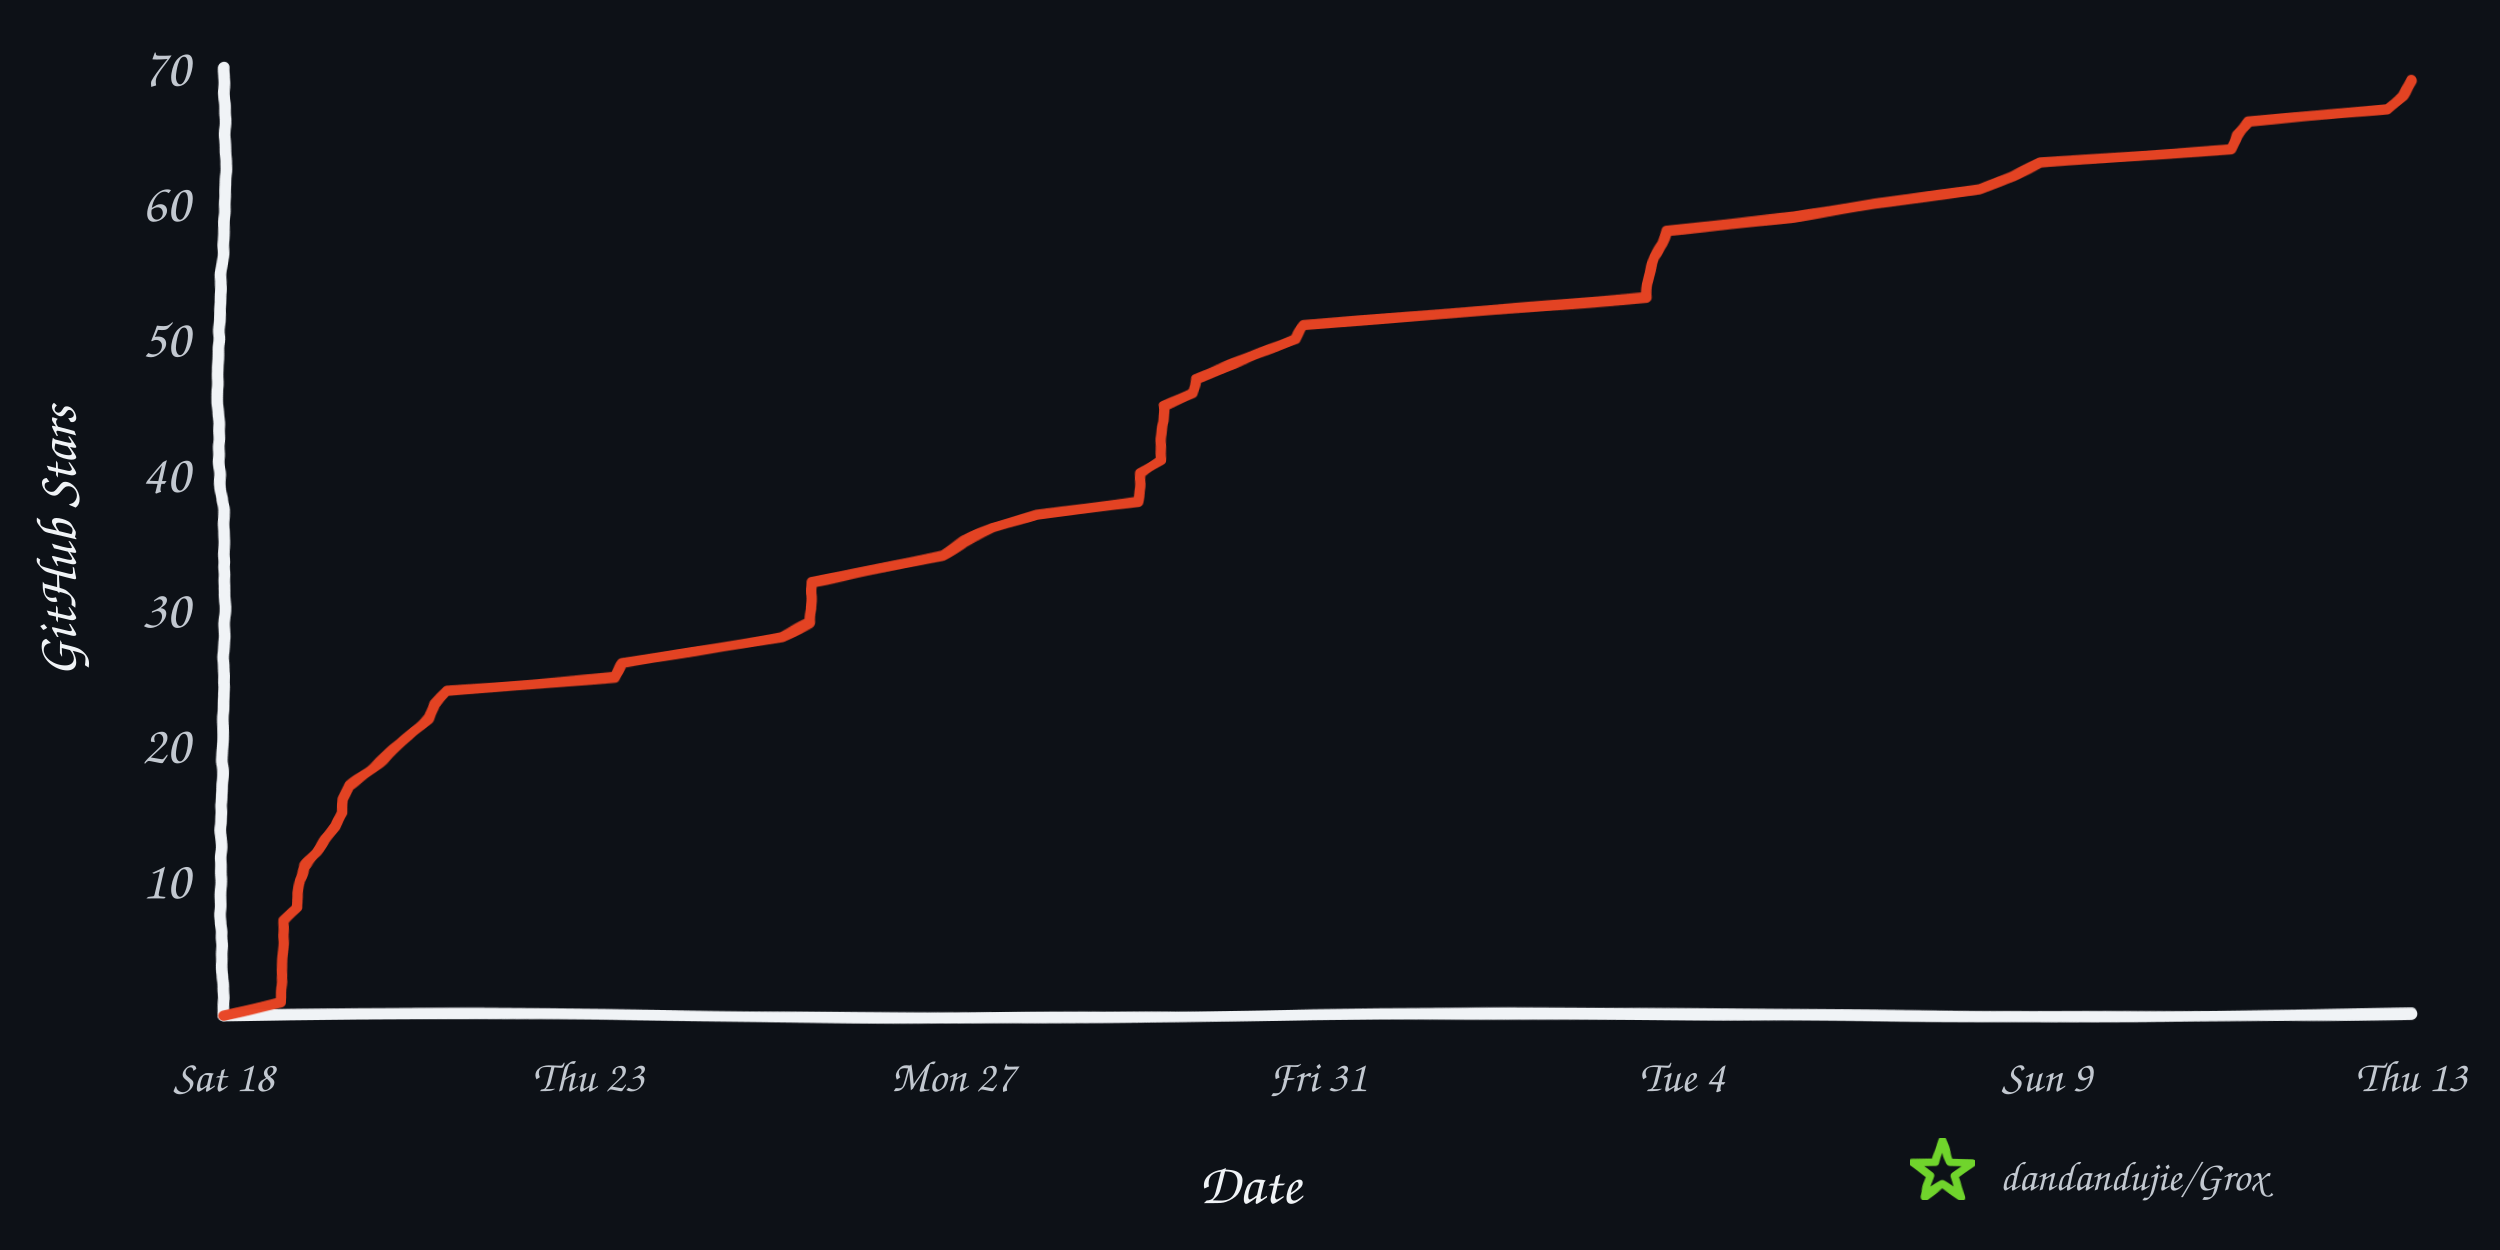
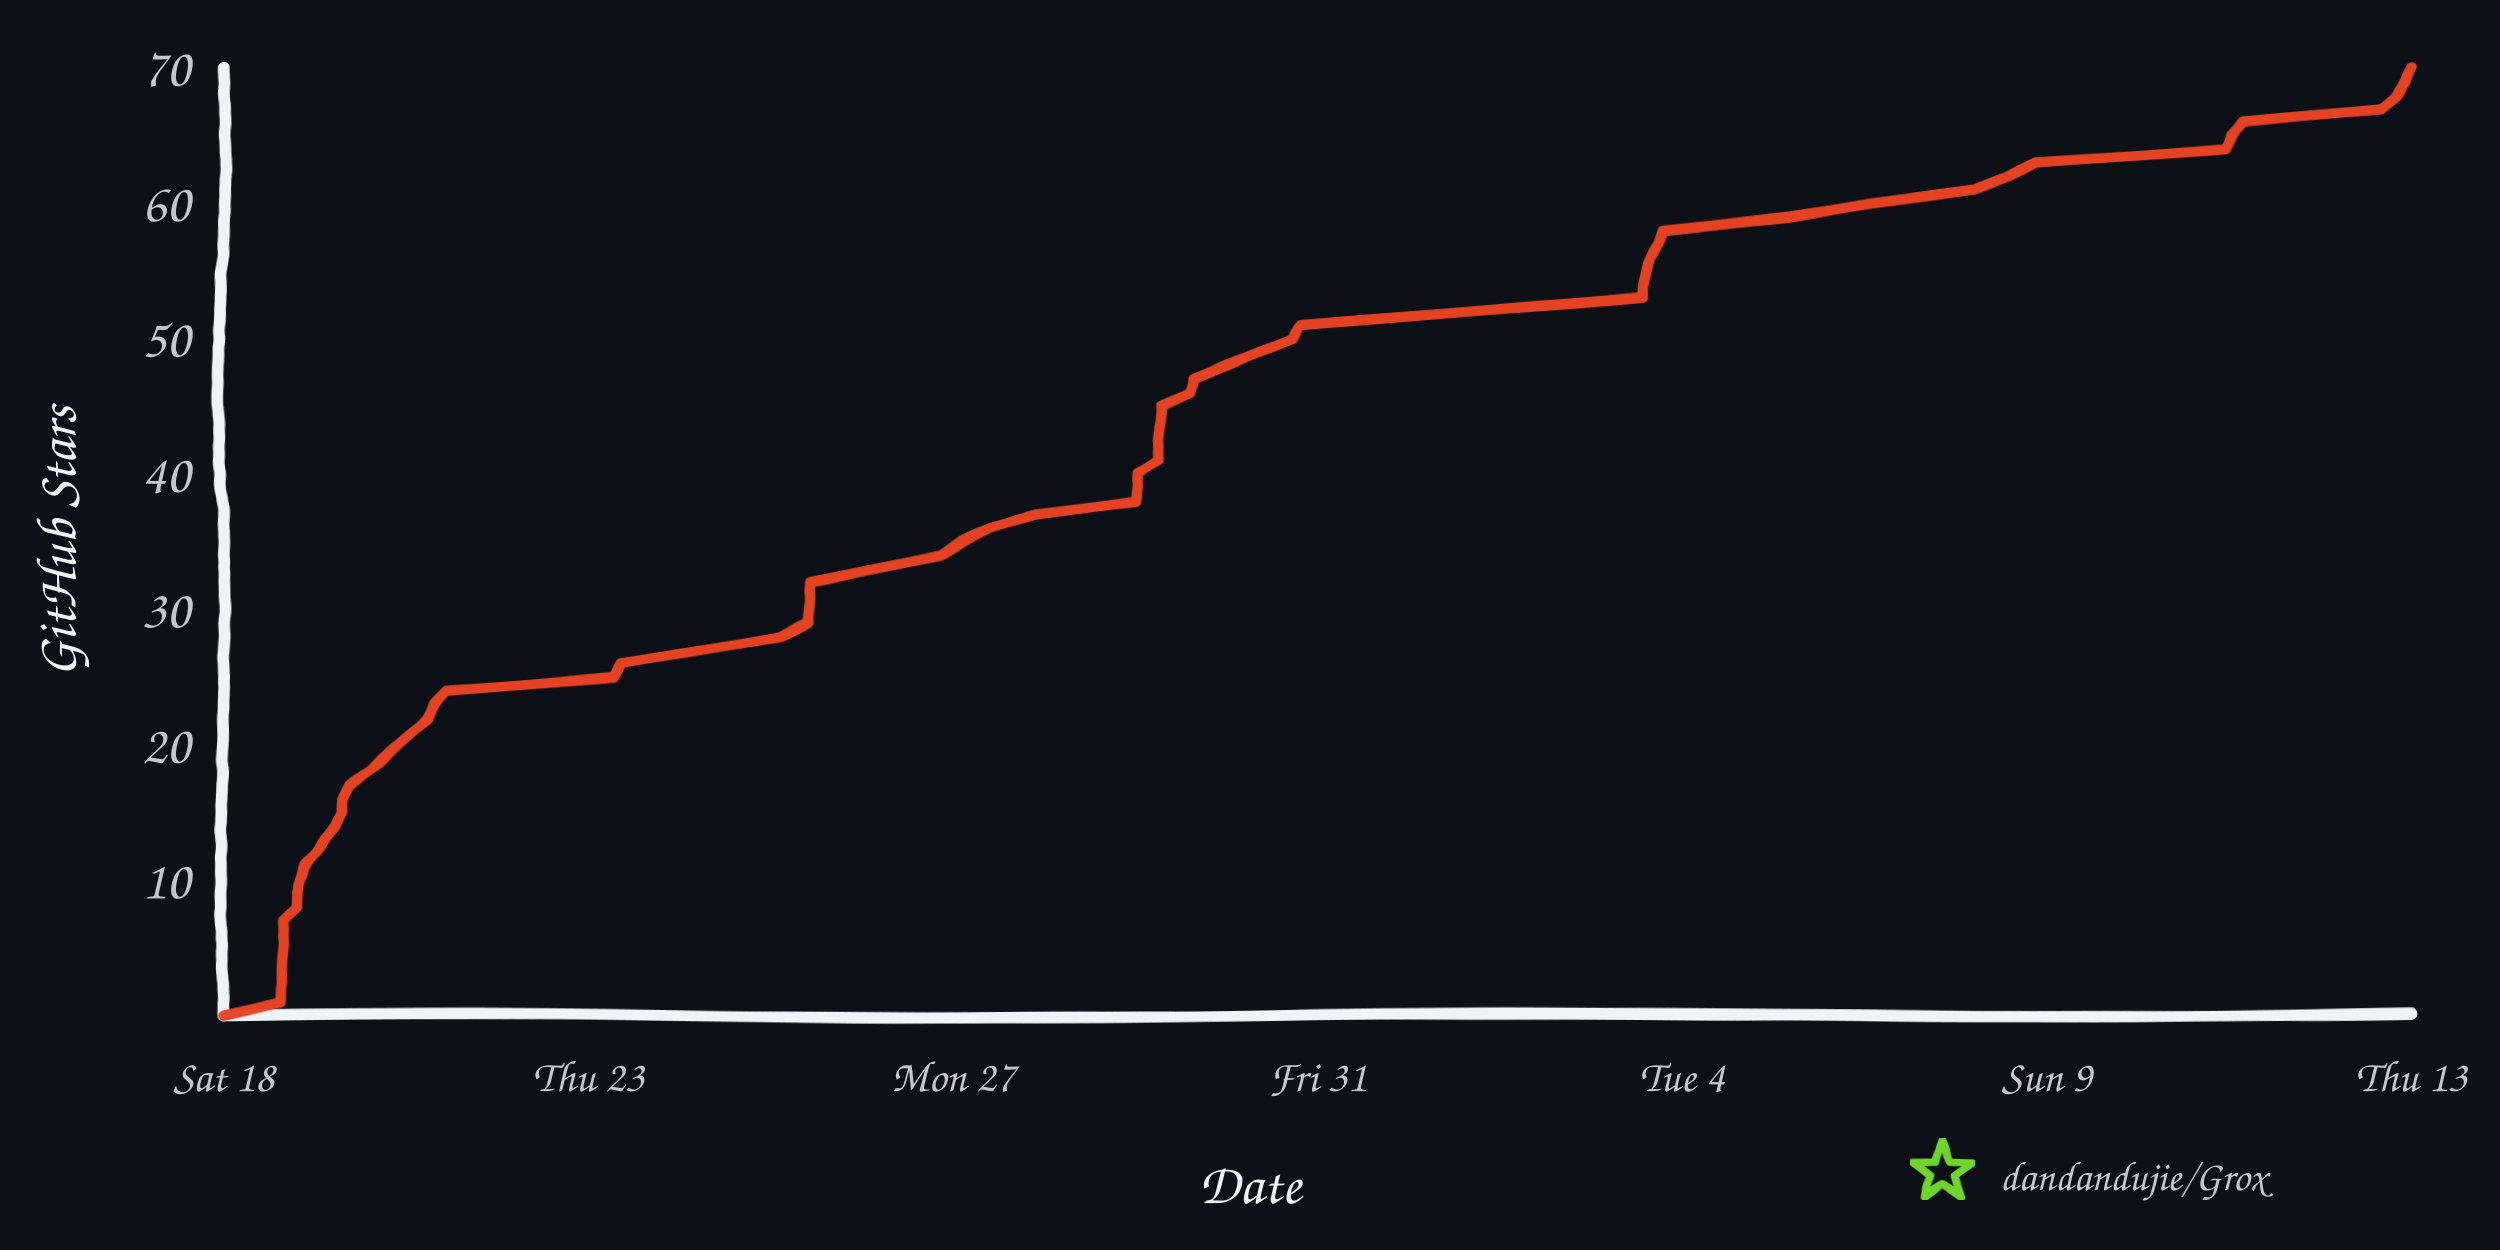
<svg xmlns="http://www.w3.org/2000/svg" width="960" height="480" viewBox="0 0 960 480" role="img" aria-labelledby="title desc">
  <defs>
    <filter id="rough" x="-4%" y="-4%" width="108%" height="108%">
      <feTurbulence type="fractalNoise" baseFrequency="0.008 0.12" numOctaves="2" seed="17" result="noise" />
      <feDisplacementMap in="SourceGraphic" in2="noise" scale="1.6" xChannelSelector="R" yChannelSelector="G" />
    </filter>
  </defs>
  <rect width="960" height="480" fill="#0d1117" />
  <g filter="url(#rough)" fill="none" stroke-linecap="round" stroke-linejoin="round">
    <path d="M 86 390 C 225 387, 336 393, 478 390 S 720 393, 926 389" stroke="#f0f3f6" stroke-width="4.5" />
    <path d="M 86 390 C 82 322, 89 254, 85 188 S 89 88, 86 26" stroke="#f0f3f6" stroke-width="4.5" />
-     <path d="M 86.0 390.0 L 107.8 384.8 L 107.9 379.6 L 108.3 374.4 L 108.5 369.2 L 108.6 364.0 L 108.8 358.8 L 109.1 353.6 L 114.1 348.4 L 114.2 343.2 L 114.9 338.0 L 117.0 332.8 L 121.6 327.6 L 124.8 322.4 L 128.8 317.2 L 131.3 312.0 L 131.5 306.8 L 134.2 301.6 L 141.3 296.4 L 147.6 291.2 L 153.4 286.0 L 158.8 280.8 L 164.5 275.6 L 167.0 270.4 L 171.7 265.2 L 236.0 260.0 L 239.2 254.8 L 270.9 249.6 L 300.3 244.4 L 311.1 239.2 L 311.5 234.0 L 311.5 228.8 L 311.5 223.6 L 337.2 218.4 L 361.7 213.2 L 370.2 208.0 L 381.4 202.8 L 398.1 197.6 L 436.9 192.4 L 437.5 187.2 L 438.0 182.0 L 445.4 176.8 L 445.7 171.6 L 446.1 166.4 L 446.6 161.2 L 446.7 156.0 L 458.1 150.8 L 459.2 145.6 L 472.0 140.4 L 484.8 135.2 L 497.6 130.0 L 500.3 124.8 L 565.9 119.6 L 632.1 114.4 L 632.5 109.2 L 633.7 104.0 L 635.0 98.8 L 638.1 93.6 L 640.2 88.4 L 688.8 83.2 L 720.2 78.0 L 759.9 72.8 L 773.1 67.6 L 783.7 62.4 L 856.9 57.2 L 859.2 52.0 L 863.4 46.8 L 916.9 41.6 L 922.7 36.4 L 926.0 31.2 L 926.0 31.2" stroke="#e84424" stroke-width="4" opacity="0.98" />
+     <path d="M 86.0 390.0 L 107.7 384.8 L 107.8 379.6 L 108.2 374.4 L 108.5 369.2 L 108.6 364.0 L 108.8 358.8 L 109.0 353.6 L 114.0 348.4 L 114.1 343.2 L 114.8 338.0 L 116.9 332.8 L 121.5 327.6 L 124.7 322.4 L 128.7 317.2 L 131.2 312.0 L 131.4 306.8 L 134.1 301.6 L 141.1 296.4 L 147.4 291.2 L 153.2 286.0 L 158.6 280.8 L 164.3 275.6 L 166.8 270.4 L 171.5 265.2 L 235.6 260.0 L 238.8 254.8 L 270.4 249.6 L 299.7 244.4 L 310.5 239.2 L 310.8 234.0 L 310.9 228.8 L 310.9 223.6 L 336.6 218.4 L 360.9 213.2 L 369.5 208.0 L 380.6 202.8 L 397.3 197.6 L 436.0 192.4 L 436.5 187.2 L 437.0 182.0 L 444.4 176.8 L 444.7 171.6 L 445.1 166.4 L 445.6 161.2 L 445.7 156.0 L 457.1 150.8 L 458.2 145.6 L 470.9 140.4 L 483.7 135.2 L 496.5 130.0 L 499.2 124.8 L 564.6 119.6 L 630.7 114.4 L 631.1 109.2 L 632.2 104.0 L 633.6 98.8 L 636.6 93.6 L 638.7 88.4 L 687.1 83.2 L 718.5 78.0 L 758.0 72.8 L 771.2 67.6 L 781.9 62.4 L 854.8 57.2 L 857.1 52.0 L 861.3 46.8 L 914.6 41.6 L 920.4 36.4 L 923.7 31.2 L 926.0 26.0 L 926.0 26.0" stroke="#e84424" stroke-width="4" opacity="0.98" />
  </g>
  <text x="73" y="345.0" text-anchor="end" fill="#c2c8d0" font-family="'Comic Sans MS','Segoe Print','Bradley Hand',cursive" font-size="21">10</text>
  <text x="73" y="293.0" text-anchor="end" fill="#c2c8d0" font-family="'Comic Sans MS','Segoe Print','Bradley Hand',cursive" font-size="21">20</text>
  <text x="73" y="241.0" text-anchor="end" fill="#c2c8d0" font-family="'Comic Sans MS','Segoe Print','Bradley Hand',cursive" font-size="21">30</text>
  <text x="73" y="189.0" text-anchor="end" fill="#c2c8d0" font-family="'Comic Sans MS','Segoe Print','Bradley Hand',cursive" font-size="21">40</text>
  <text x="73" y="137.0" text-anchor="end" fill="#c2c8d0" font-family="'Comic Sans MS','Segoe Print','Bradley Hand',cursive" font-size="21">50</text>
  <text x="73" y="85.0" text-anchor="end" fill="#c2c8d0" font-family="'Comic Sans MS','Segoe Print','Bradley Hand',cursive" font-size="21">60</text>
  <text x="73" y="33.0" text-anchor="end" fill="#c2c8d0" font-family="'Comic Sans MS','Segoe Print','Bradley Hand',cursive" font-size="21">70</text>
  <text x="86.0" y="419" text-anchor="middle" fill="#c2c8d0" font-family="'Comic Sans MS','Segoe Print','Bradley Hand',cursive" font-size="17">Sat 18</text>
  <text x="226.0" y="419" text-anchor="middle" fill="#c2c8d0" font-family="'Comic Sans MS','Segoe Print','Bradley Hand',cursive" font-size="17">Thu 23</text>
  <text x="366.0" y="419" text-anchor="middle" fill="#c2c8d0" font-family="'Comic Sans MS','Segoe Print','Bradley Hand',cursive" font-size="17">Mon 27</text>
  <text x="506.0" y="419" text-anchor="middle" fill="#c2c8d0" font-family="'Comic Sans MS','Segoe Print','Bradley Hand',cursive" font-size="17">Fri 31</text>
  <text x="646.0" y="419" text-anchor="middle" fill="#c2c8d0" font-family="'Comic Sans MS','Segoe Print','Bradley Hand',cursive" font-size="17">Tue 4</text>
  <text x="786.0" y="419" text-anchor="middle" fill="#c2c8d0" font-family="'Comic Sans MS','Segoe Print','Bradley Hand',cursive" font-size="17">Sun 9</text>
  <text x="926.0" y="419" text-anchor="middle" fill="#c2c8d0" font-family="'Comic Sans MS','Segoe Print','Bradley Hand',cursive" font-size="17">Thu 13</text>
  <text x="480" y="462" text-anchor="middle" fill="#f0f3f6" font-family="'Comic Sans MS','Segoe Print','Bradley Hand',cursive" font-size="22">Date</text>
  <text x="29" y="208" text-anchor="middle" fill="#f0f3f6" font-family="'Comic Sans MS','Segoe Print','Bradley Hand',cursive" font-size="22" transform="rotate(-90 29 208)">GitHub Stars</text>
  <polygon points="746.0,438.0 748.8,446.1 757.4,446.3 750.6,451.5 753.1,459.7 746.0,454.8 738.9,459.7 741.4,451.5 734.6,446.3 743.2,446.1" fill="none" stroke="#70d42c" stroke-width="3" stroke-linejoin="round" filter="url(#rough)" />
  <text x="768" y="457" fill="#c2c8d0" font-family="'Comic Sans MS','Segoe Print','Bradley Hand',cursive" font-size="16">dandandujie/Grox</text>
</svg>
